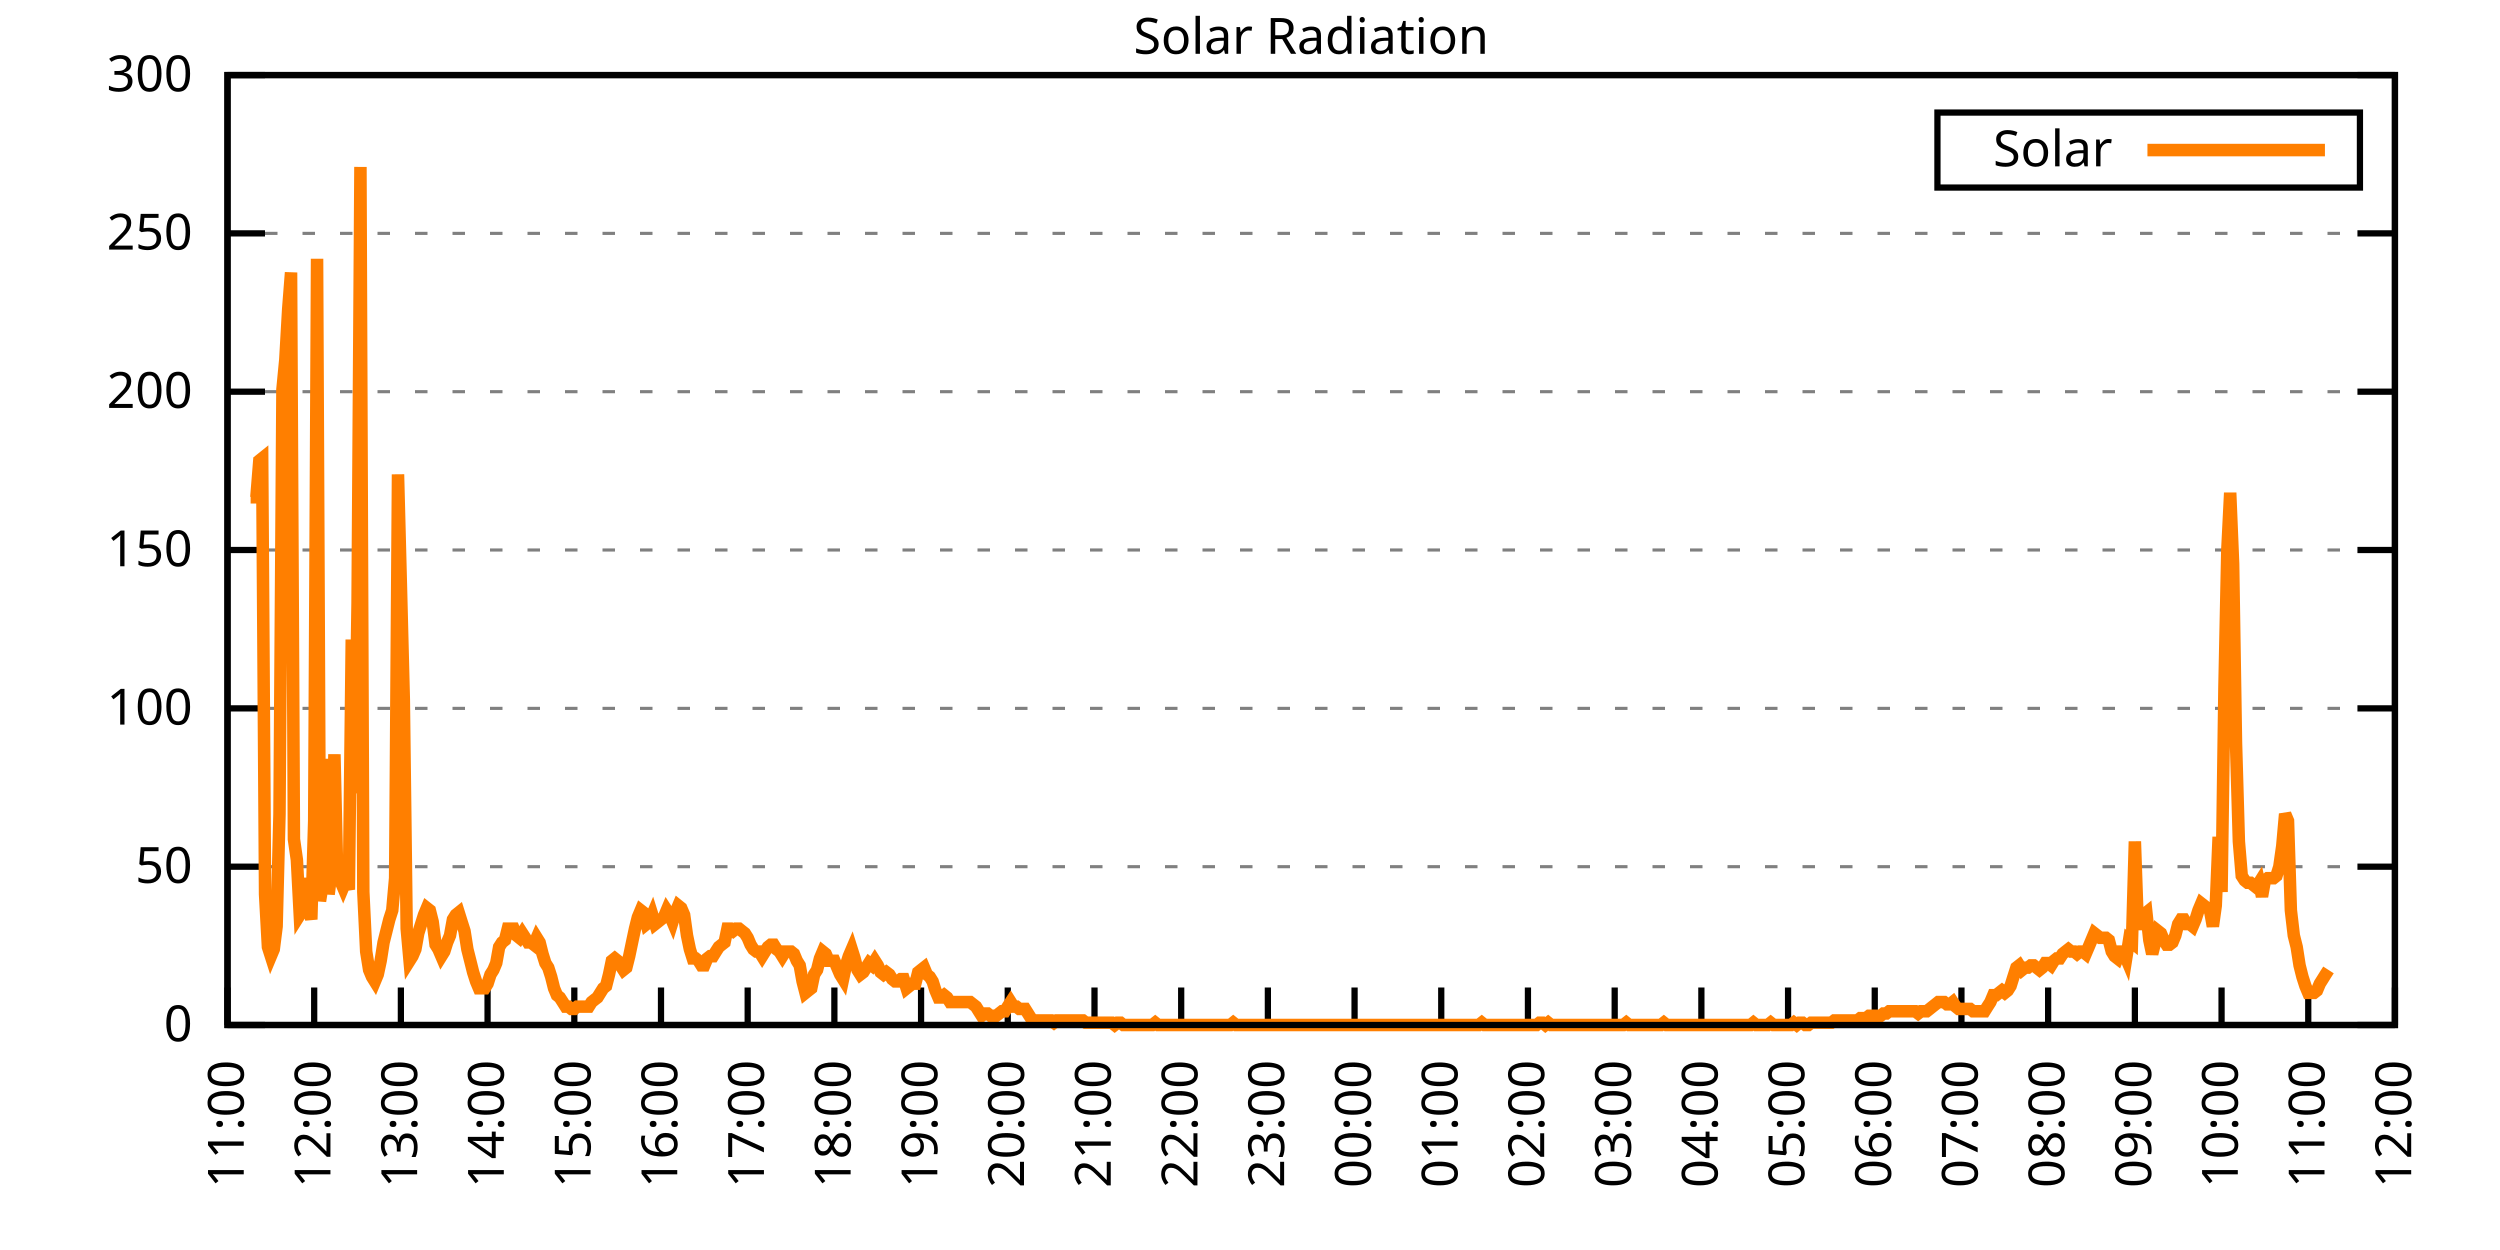
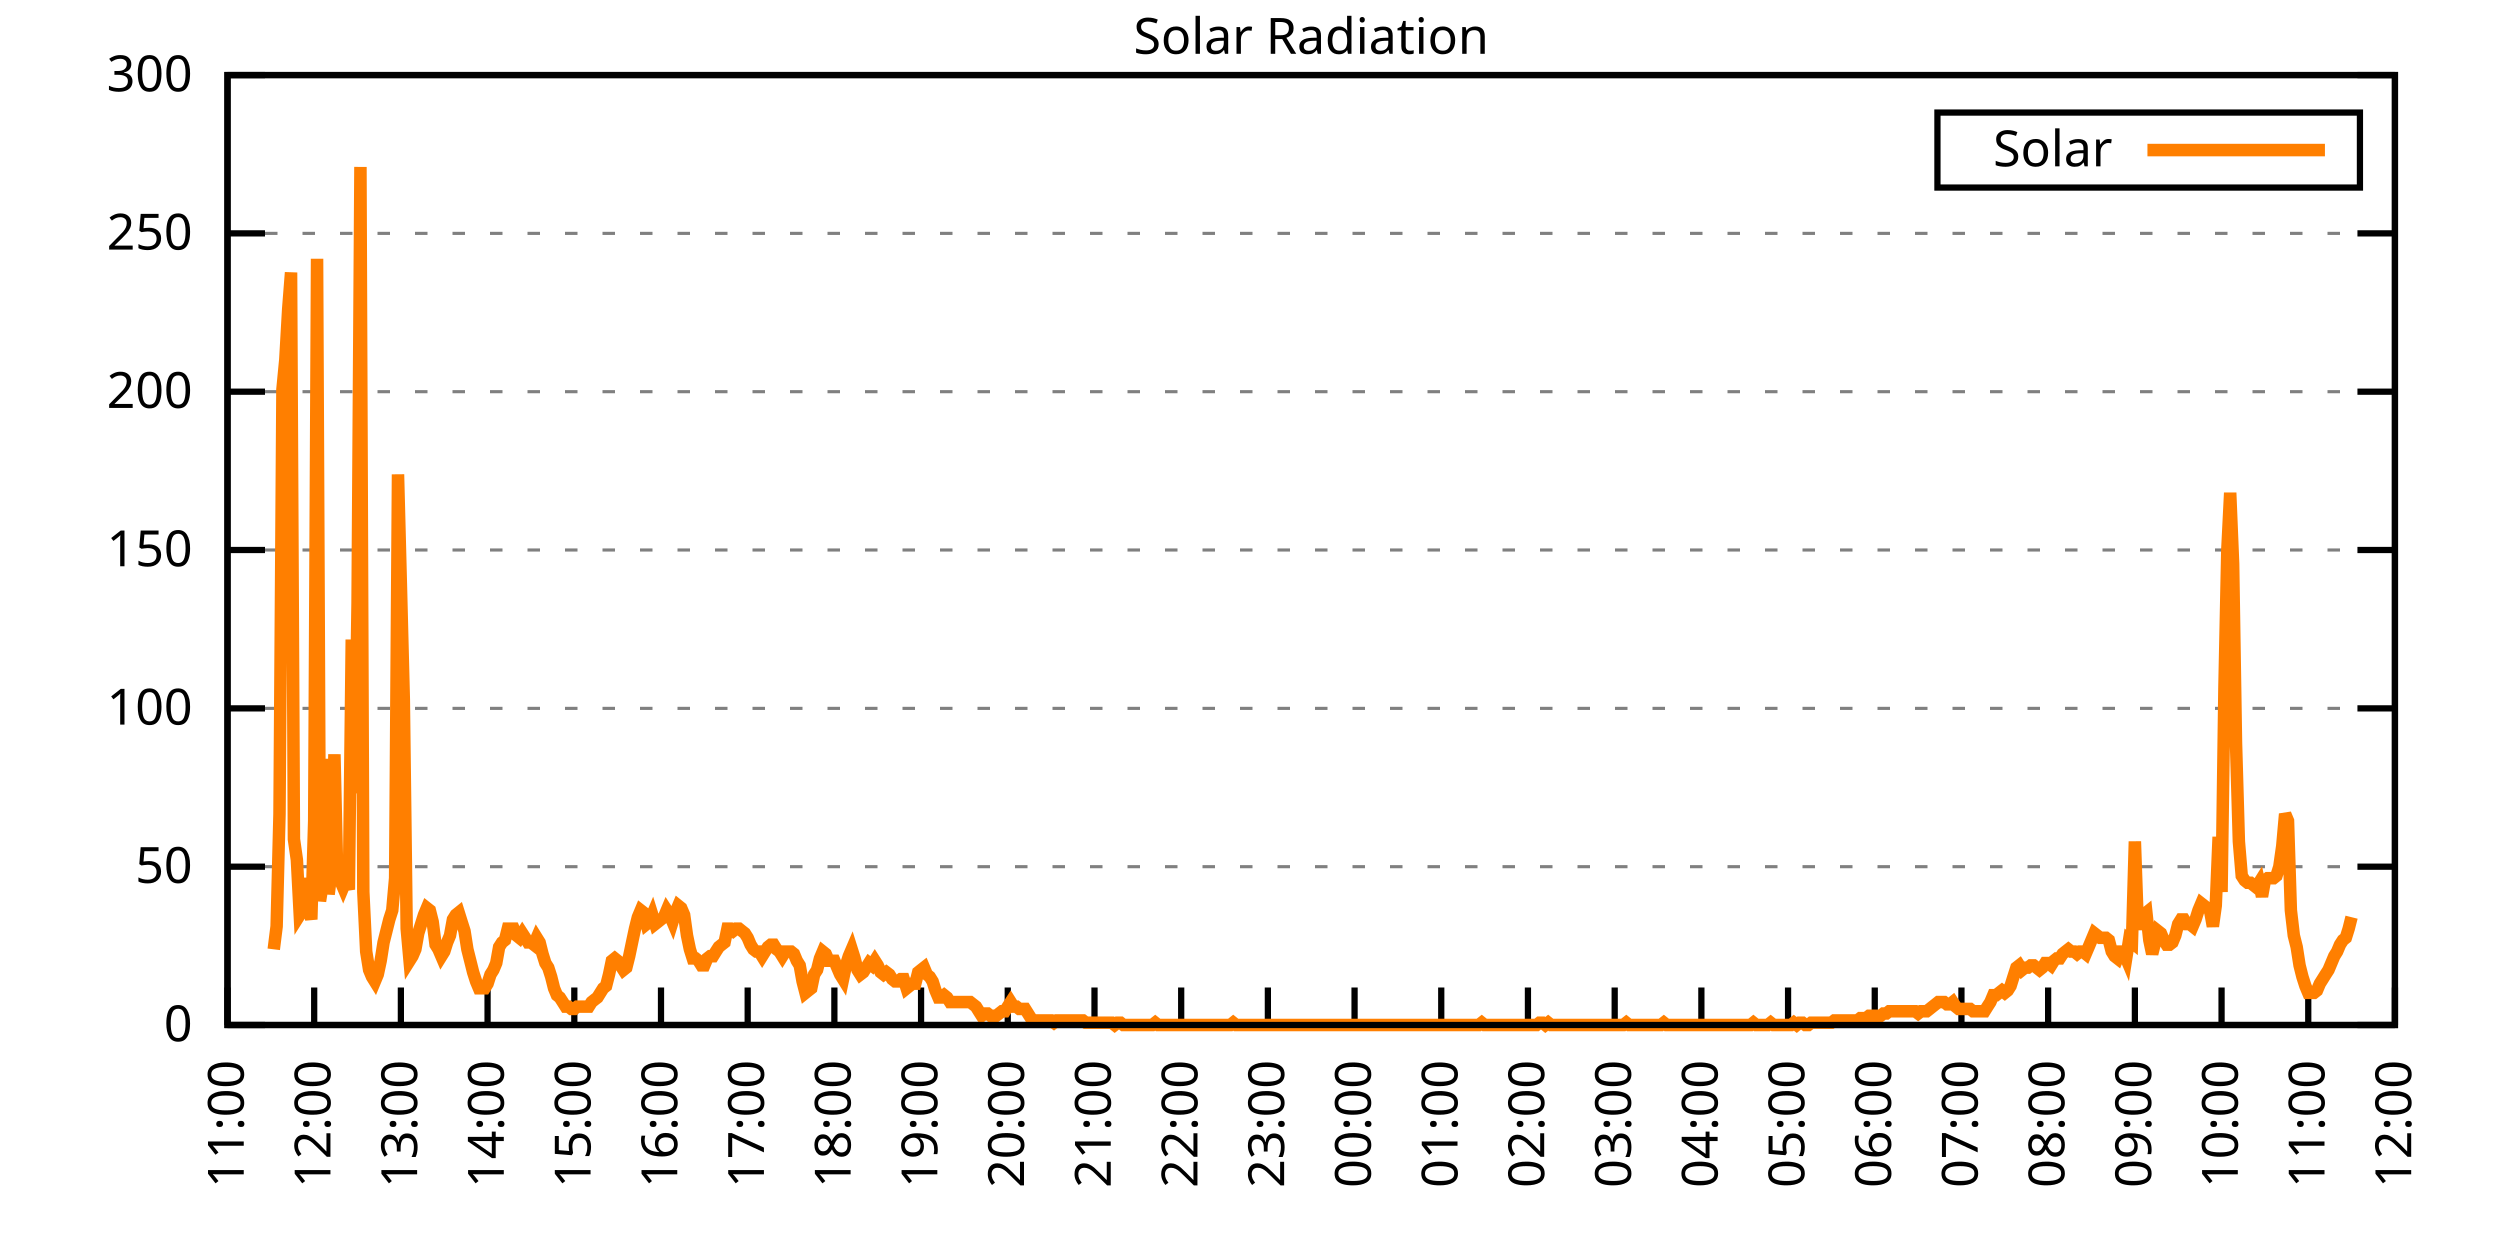
<svg xmlns="http://www.w3.org/2000/svg" xmlns:xlink="http://www.w3.org/1999/xlink" width="400" height="200" viewBox="0 0 400 200">
  <g id="gnuplot_canvas">
    <rect x="0" y="0" width="400" height="200" fill="none" />
    <defs>
      <circle id="gpDot" r="0.5" stroke-width="0.5" stroke="currentColor" />
      <path id="gpPt0" stroke-width="0.333" stroke="currentColor" d="M-1,0 h2 M0,-1 v2" />
      <path id="gpPt1" stroke-width="0.333" stroke="currentColor" d="M-1,-1 L1,1 M1,-1 L-1,1" />
      <path id="gpPt2" stroke-width="0.333" stroke="currentColor" d="M-1,0 L1,0 M0,-1 L0,1 M-1,-1 L1,1 M-1,1 L1,-1" />
      <rect id="gpPt3" stroke-width="0.333" stroke="currentColor" x="-1" y="-1" width="2" height="2" />
      <rect id="gpPt4" stroke-width="0.333" stroke="currentColor" fill="currentColor" x="-1" y="-1" width="2" height="2" />
      <circle id="gpPt5" stroke-width="0.333" stroke="currentColor" cx="0" cy="0" r="1" />
      <use xlink:href="#gpPt5" id="gpPt6" fill="currentColor" stroke="none" />
      <path id="gpPt7" stroke-width="0.333" stroke="currentColor" d="M0,-1.33 L-1.33,0.67 L1.33,0.67 z" />
      <use xlink:href="#gpPt7" id="gpPt8" fill="currentColor" stroke="none" />
      <use xlink:href="#gpPt7" id="gpPt9" stroke="currentColor" transform="rotate(180)" />
      <use xlink:href="#gpPt9" id="gpPt10" fill="currentColor" stroke="none" />
      <use xlink:href="#gpPt3" id="gpPt11" stroke="currentColor" transform="rotate(45)" />
      <use xlink:href="#gpPt11" id="gpPt12" fill="currentColor" stroke="none" />
      <path id="gpPt13" stroke-width="0.333" stroke="currentColor" d="M0,1.330 L1.265,0.411 L0.782,-1.067 L-0.782,-1.076 L-1.265,0.411 z" />
      <use xlink:href="#gpPt13" id="gpPt14" fill="currentColor" stroke="none" />
      <filter id="textbox" filterUnits="objectBoundingBox" x="0" y="0" height="1" width="1">
        <feFlood flood-color="white" flood-opacity="1" result="bgnd" />
        <feComposite in="SourceGraphic" in2="bgnd" operator="atop" />
      </filter>
      <filter id="greybox" filterUnits="objectBoundingBox" x="0" y="0" height="1" width="1">
        <feFlood flood-color="lightgrey" flood-opacity="1" result="grey" />
        <feComposite in="SourceGraphic" in2="grey" operator="atop" />
      </filter>
    </defs>
    <g fill="none" color="white" stroke="currentColor" stroke-width="1.00" stroke-linecap="butt" stroke-linejoin="miter">
</g>
    <g fill="none" color="black" stroke="currentColor" stroke-width="1.00" stroke-linecap="butt" stroke-linejoin="miter">
      <g stroke="none" shape-rendering="crispEdges">
        <polygon fill="rgb(255, 255, 255)" points="36.40,164.00 383.18,164.00 383.18,12.02 36.40,12.02 " />
      </g>
    </g>
    <g fill="none" color="black" stroke="currentColor" stroke-width="1.00" stroke-linecap="butt" stroke-linejoin="miter">
</g>
    <g fill="none" color="black" stroke="black" stroke-width="0.50" stroke-linecap="butt" stroke-linejoin="miter">
</g>
    <g fill="none" color="gray" stroke="currentColor" stroke-width="0.50" stroke-linecap="butt" stroke-linejoin="miter">
      <path stroke="gray" stroke-dasharray="2,4" class="gridline" d="M36.40,164.00 L383.19,164.00  " />
    </g>
    <g fill="none" color="gray" stroke="gray" stroke-width="1.00" stroke-linecap="butt" stroke-linejoin="miter">
</g>
    <g fill="none" color="black" stroke="currentColor" stroke-width="1.00" stroke-linecap="butt" stroke-linejoin="miter">
      <path stroke="black" d="M36.40,164.00 L42.40,164.00 M383.19,164.00 L377.19,164.00  " />
      <g transform="translate(30.80,166.60)" stroke="none" fill="black" font-family="Sans" font-size="8.00" text-anchor="end">
        <text>
          <tspan font-family="Sans"> 0</tspan>
        </text>
      </g>
    </g>
    <g fill="none" color="black" stroke="currentColor" stroke-width="1.00" stroke-linecap="butt" stroke-linejoin="miter">
</g>
    <g fill="none" color="black" stroke="black" stroke-width="0.50" stroke-linecap="butt" stroke-linejoin="miter">
</g>
    <g fill="none" color="gray" stroke="currentColor" stroke-width="0.50" stroke-linecap="butt" stroke-linejoin="miter">
      <path stroke="gray" stroke-dasharray="2,4" class="gridline" d="M36.40,138.67 L383.19,138.67  " />
    </g>
    <g fill="none" color="gray" stroke="gray" stroke-width="1.00" stroke-linecap="butt" stroke-linejoin="miter">
</g>
    <g fill="none" color="black" stroke="currentColor" stroke-width="1.00" stroke-linecap="butt" stroke-linejoin="miter">
      <path stroke="black" d="M36.40,138.67 L42.40,138.67 M383.19,138.67 L377.19,138.67  " />
      <g transform="translate(30.80,141.27)" stroke="none" fill="black" font-family="Sans" font-size="8.00" text-anchor="end">
        <text>
          <tspan font-family="Sans"> 50</tspan>
        </text>
      </g>
    </g>
    <g fill="none" color="black" stroke="currentColor" stroke-width="1.00" stroke-linecap="butt" stroke-linejoin="miter">
</g>
    <g fill="none" color="black" stroke="black" stroke-width="0.50" stroke-linecap="butt" stroke-linejoin="miter">
</g>
    <g fill="none" color="gray" stroke="currentColor" stroke-width="0.50" stroke-linecap="butt" stroke-linejoin="miter">
      <path stroke="gray" stroke-dasharray="2,4" class="gridline" d="M36.40,113.34 L383.19,113.34  " />
    </g>
    <g fill="none" color="gray" stroke="gray" stroke-width="1.00" stroke-linecap="butt" stroke-linejoin="miter">
</g>
    <g fill="none" color="black" stroke="currentColor" stroke-width="1.00" stroke-linecap="butt" stroke-linejoin="miter">
      <path stroke="black" d="M36.40,113.34 L42.40,113.34 M383.19,113.34 L377.19,113.34  " />
      <g transform="translate(30.80,115.94)" stroke="none" fill="black" font-family="Sans" font-size="8.00" text-anchor="end">
        <text>
          <tspan font-family="Sans"> 100</tspan>
        </text>
      </g>
    </g>
    <g fill="none" color="black" stroke="currentColor" stroke-width="1.00" stroke-linecap="butt" stroke-linejoin="miter">
</g>
    <g fill="none" color="black" stroke="black" stroke-width="0.50" stroke-linecap="butt" stroke-linejoin="miter">
</g>
    <g fill="none" color="gray" stroke="currentColor" stroke-width="0.50" stroke-linecap="butt" stroke-linejoin="miter">
      <path stroke="gray" stroke-dasharray="2,4" class="gridline" d="M36.40,88.00 L383.19,88.00  " />
    </g>
    <g fill="none" color="gray" stroke="gray" stroke-width="1.00" stroke-linecap="butt" stroke-linejoin="miter">
</g>
    <g fill="none" color="black" stroke="currentColor" stroke-width="1.00" stroke-linecap="butt" stroke-linejoin="miter">
      <path stroke="black" d="M36.40,88.00 L42.40,88.00 M383.19,88.00 L377.19,88.00  " />
      <g transform="translate(30.80,90.60)" stroke="none" fill="black" font-family="Sans" font-size="8.00" text-anchor="end">
        <text>
          <tspan font-family="Sans"> 150</tspan>
        </text>
      </g>
    </g>
    <g fill="none" color="black" stroke="currentColor" stroke-width="1.00" stroke-linecap="butt" stroke-linejoin="miter">
</g>
    <g fill="none" color="black" stroke="black" stroke-width="0.50" stroke-linecap="butt" stroke-linejoin="miter">
</g>
    <g fill="none" color="gray" stroke="currentColor" stroke-width="0.50" stroke-linecap="butt" stroke-linejoin="miter">
      <path stroke="gray" stroke-dasharray="2,4" class="gridline" d="M36.40,62.67 L383.19,62.67  " />
    </g>
    <g fill="none" color="gray" stroke="gray" stroke-width="1.00" stroke-linecap="butt" stroke-linejoin="miter">
</g>
    <g fill="none" color="black" stroke="currentColor" stroke-width="1.00" stroke-linecap="butt" stroke-linejoin="miter">
      <path stroke="black" d="M36.40,62.67 L42.40,62.67 M383.19,62.67 L377.19,62.67  " />
      <g transform="translate(30.80,65.27)" stroke="none" fill="black" font-family="Sans" font-size="8.00" text-anchor="end">
        <text>
          <tspan font-family="Sans"> 200</tspan>
        </text>
      </g>
    </g>
    <g fill="none" color="black" stroke="currentColor" stroke-width="1.00" stroke-linecap="butt" stroke-linejoin="miter">
</g>
    <g fill="none" color="black" stroke="black" stroke-width="0.50" stroke-linecap="butt" stroke-linejoin="miter">
</g>
    <g fill="none" color="gray" stroke="currentColor" stroke-width="0.50" stroke-linecap="butt" stroke-linejoin="miter">
      <path stroke="gray" stroke-dasharray="2,4" class="gridline" d="M36.40,37.34 L383.19,37.34  " />
    </g>
    <g fill="none" color="gray" stroke="gray" stroke-width="1.00" stroke-linecap="butt" stroke-linejoin="miter">
</g>
    <g fill="none" color="black" stroke="currentColor" stroke-width="1.00" stroke-linecap="butt" stroke-linejoin="miter">
      <path stroke="black" d="M36.40,37.34 L42.40,37.34 M383.19,37.34 L377.19,37.34  " />
      <g transform="translate(30.80,39.94)" stroke="none" fill="black" font-family="Sans" font-size="8.00" text-anchor="end">
        <text>
          <tspan font-family="Sans"> 250</tspan>
        </text>
      </g>
    </g>
    <g fill="none" color="black" stroke="currentColor" stroke-width="1.00" stroke-linecap="butt" stroke-linejoin="miter">
</g>
    <g fill="none" color="black" stroke="black" stroke-width="0.50" stroke-linecap="butt" stroke-linejoin="miter">
</g>
    <g fill="none" color="gray" stroke="currentColor" stroke-width="0.50" stroke-linecap="butt" stroke-linejoin="miter">
      <path stroke="gray" stroke-dasharray="2,4" class="gridline" d="M36.40,12.01 L383.19,12.01  " />
    </g>
    <g fill="none" color="gray" stroke="gray" stroke-width="1.00" stroke-linecap="butt" stroke-linejoin="miter">
</g>
    <g fill="none" color="black" stroke="currentColor" stroke-width="1.00" stroke-linecap="butt" stroke-linejoin="miter">
      <path stroke="black" d="M36.40,12.01 L42.40,12.01 M383.19,12.01 L377.19,12.01  " />
      <g transform="translate(30.80,14.61)" stroke="none" fill="black" font-family="Sans" font-size="8.00" text-anchor="end">
        <text>
          <tspan font-family="Sans"> 300</tspan>
        </text>
      </g>
    </g>
    <g fill="none" color="black" stroke="currentColor" stroke-width="1.00" stroke-linecap="butt" stroke-linejoin="miter">
      <path stroke="black" d="M36.40,164.00 L36.40,158.00  " />
      <g transform="translate(39.00,169.60) rotate(270.00)" stroke="none" fill="black" font-family="Sans" font-size="8.00" text-anchor="end">
        <text>
          <tspan font-family="Sans">11:00</tspan>
        </text>
      </g>
    </g>
    <g fill="none" color="black" stroke="currentColor" stroke-width="1.00" stroke-linecap="butt" stroke-linejoin="miter">
      <path stroke="black" d="M50.27,164.00 L50.27,158.00  " />
      <g transform="translate(52.87,169.60) rotate(270.00)" stroke="none" fill="black" font-family="Sans" font-size="8.00" text-anchor="end">
        <text>
          <tspan font-family="Sans">12:00</tspan>
        </text>
      </g>
    </g>
    <g fill="none" color="black" stroke="currentColor" stroke-width="1.00" stroke-linecap="butt" stroke-linejoin="miter">
      <path stroke="black" d="M64.14,164.00 L64.14,158.00  " />
      <g transform="translate(66.74,169.60) rotate(270.00)" stroke="none" fill="black" font-family="Sans" font-size="8.00" text-anchor="end">
        <text>
          <tspan font-family="Sans">13:00</tspan>
        </text>
      </g>
    </g>
    <g fill="none" color="black" stroke="currentColor" stroke-width="1.00" stroke-linecap="butt" stroke-linejoin="miter">
      <path stroke="black" d="M78.01,164.00 L78.01,158.00  " />
      <g transform="translate(80.61,169.60) rotate(270.00)" stroke="none" fill="black" font-family="Sans" font-size="8.00" text-anchor="end">
        <text>
          <tspan font-family="Sans">14:00</tspan>
        </text>
      </g>
    </g>
    <g fill="none" color="black" stroke="currentColor" stroke-width="1.00" stroke-linecap="butt" stroke-linejoin="miter">
      <path stroke="black" d="M91.89,164.00 L91.89,158.00  " />
      <g transform="translate(94.49,169.60) rotate(270.00)" stroke="none" fill="black" font-family="Sans" font-size="8.00" text-anchor="end">
        <text>
          <tspan font-family="Sans">15:00</tspan>
        </text>
      </g>
    </g>
    <g fill="none" color="black" stroke="currentColor" stroke-width="1.00" stroke-linecap="butt" stroke-linejoin="miter">
      <path stroke="black" d="M105.76,164.00 L105.76,158.00  " />
      <g transform="translate(108.36,169.60) rotate(270.00)" stroke="none" fill="black" font-family="Sans" font-size="8.00" text-anchor="end">
        <text>
          <tspan font-family="Sans">16:00</tspan>
        </text>
      </g>
    </g>
    <g fill="none" color="black" stroke="currentColor" stroke-width="1.00" stroke-linecap="butt" stroke-linejoin="miter">
      <path stroke="black" d="M119.63,164.00 L119.63,158.00  " />
      <g transform="translate(122.23,169.60) rotate(270.00)" stroke="none" fill="black" font-family="Sans" font-size="8.00" text-anchor="end">
        <text>
          <tspan font-family="Sans">17:00</tspan>
        </text>
      </g>
    </g>
    <g fill="none" color="black" stroke="currentColor" stroke-width="1.00" stroke-linecap="butt" stroke-linejoin="miter">
      <path stroke="black" d="M133.50,164.00 L133.50,158.00  " />
      <g transform="translate(136.10,169.60) rotate(270.00)" stroke="none" fill="black" font-family="Sans" font-size="8.00" text-anchor="end">
        <text>
          <tspan font-family="Sans">18:00</tspan>
        </text>
      </g>
    </g>
    <g fill="none" color="black" stroke="currentColor" stroke-width="1.00" stroke-linecap="butt" stroke-linejoin="miter">
      <path stroke="black" d="M147.37,164.00 L147.37,158.00  " />
      <g transform="translate(149.97,169.60) rotate(270.00)" stroke="none" fill="black" font-family="Sans" font-size="8.00" text-anchor="end">
        <text>
          <tspan font-family="Sans">19:00</tspan>
        </text>
      </g>
    </g>
    <g fill="none" color="black" stroke="currentColor" stroke-width="1.00" stroke-linecap="butt" stroke-linejoin="miter">
      <path stroke="black" d="M161.24,164.00 L161.24,158.00  " />
      <g transform="translate(163.84,169.60) rotate(270.00)" stroke="none" fill="black" font-family="Sans" font-size="8.00" text-anchor="end">
        <text>
          <tspan font-family="Sans">20:00</tspan>
        </text>
      </g>
    </g>
    <g fill="none" color="black" stroke="currentColor" stroke-width="1.00" stroke-linecap="butt" stroke-linejoin="miter">
      <path stroke="black" d="M175.12,164.00 L175.12,158.00  " />
      <g transform="translate(177.72,169.60) rotate(270.00)" stroke="none" fill="black" font-family="Sans" font-size="8.00" text-anchor="end">
        <text>
          <tspan font-family="Sans">21:00</tspan>
        </text>
      </g>
    </g>
    <g fill="none" color="black" stroke="currentColor" stroke-width="1.00" stroke-linecap="butt" stroke-linejoin="miter">
      <path stroke="black" d="M188.99,164.00 L188.99,158.00  " />
      <g transform="translate(191.59,169.60) rotate(270.00)" stroke="none" fill="black" font-family="Sans" font-size="8.00" text-anchor="end">
        <text>
          <tspan font-family="Sans">22:00</tspan>
        </text>
      </g>
    </g>
    <g fill="none" color="black" stroke="currentColor" stroke-width="1.00" stroke-linecap="butt" stroke-linejoin="miter">
      <path stroke="black" d="M202.86,164.00 L202.86,158.00  " />
      <g transform="translate(205.46,169.60) rotate(270.00)" stroke="none" fill="black" font-family="Sans" font-size="8.00" text-anchor="end">
        <text>
          <tspan font-family="Sans">23:00</tspan>
        </text>
      </g>
    </g>
    <g fill="none" color="black" stroke="currentColor" stroke-width="1.00" stroke-linecap="butt" stroke-linejoin="miter">
      <path stroke="black" d="M216.73,164.00 L216.73,158.00  " />
      <g transform="translate(219.33,169.60) rotate(270.00)" stroke="none" fill="black" font-family="Sans" font-size="8.00" text-anchor="end">
        <text>
          <tspan font-family="Sans">00:00</tspan>
        </text>
      </g>
    </g>
    <g fill="none" color="black" stroke="currentColor" stroke-width="1.00" stroke-linecap="butt" stroke-linejoin="miter">
      <path stroke="black" d="M230.60,164.00 L230.60,158.00  " />
      <g transform="translate(233.20,169.60) rotate(270.00)" stroke="none" fill="black" font-family="Sans" font-size="8.00" text-anchor="end">
        <text>
          <tspan font-family="Sans">01:00</tspan>
        </text>
      </g>
    </g>
    <g fill="none" color="black" stroke="currentColor" stroke-width="1.00" stroke-linecap="butt" stroke-linejoin="miter">
      <path stroke="black" d="M244.47,164.00 L244.47,158.00  " />
      <g transform="translate(247.07,169.60) rotate(270.00)" stroke="none" fill="black" font-family="Sans" font-size="8.00" text-anchor="end">
        <text>
          <tspan font-family="Sans">02:00</tspan>
        </text>
      </g>
    </g>
    <g fill="none" color="black" stroke="currentColor" stroke-width="1.00" stroke-linecap="butt" stroke-linejoin="miter">
      <path stroke="black" d="M258.35,164.00 L258.35,158.00  " />
      <g transform="translate(260.95,169.60) rotate(270.00)" stroke="none" fill="black" font-family="Sans" font-size="8.00" text-anchor="end">
        <text>
          <tspan font-family="Sans">03:00</tspan>
        </text>
      </g>
    </g>
    <g fill="none" color="black" stroke="currentColor" stroke-width="1.00" stroke-linecap="butt" stroke-linejoin="miter">
      <path stroke="black" d="M272.22,164.00 L272.22,158.00  " />
      <g transform="translate(274.82,169.60) rotate(270.00)" stroke="none" fill="black" font-family="Sans" font-size="8.00" text-anchor="end">
        <text>
          <tspan font-family="Sans">04:00</tspan>
        </text>
      </g>
    </g>
    <g fill="none" color="black" stroke="currentColor" stroke-width="1.00" stroke-linecap="butt" stroke-linejoin="miter">
      <path stroke="black" d="M286.09,164.00 L286.09,158.00  " />
      <g transform="translate(288.69,169.60) rotate(270.00)" stroke="none" fill="black" font-family="Sans" font-size="8.00" text-anchor="end">
        <text>
          <tspan font-family="Sans">05:00</tspan>
        </text>
      </g>
    </g>
    <g fill="none" color="black" stroke="currentColor" stroke-width="1.00" stroke-linecap="butt" stroke-linejoin="miter">
      <path stroke="black" d="M299.96,164.00 L299.96,158.00  " />
      <g transform="translate(302.56,169.60) rotate(270.00)" stroke="none" fill="black" font-family="Sans" font-size="8.00" text-anchor="end">
        <text>
          <tspan font-family="Sans">06:00</tspan>
        </text>
      </g>
    </g>
    <g fill="none" color="black" stroke="currentColor" stroke-width="1.00" stroke-linecap="butt" stroke-linejoin="miter">
      <path stroke="black" d="M313.83,164.00 L313.83,158.00  " />
      <g transform="translate(316.43,169.60) rotate(270.00)" stroke="none" fill="black" font-family="Sans" font-size="8.00" text-anchor="end">
        <text>
          <tspan font-family="Sans">07:00</tspan>
        </text>
      </g>
    </g>
    <g fill="none" color="black" stroke="currentColor" stroke-width="1.00" stroke-linecap="butt" stroke-linejoin="miter">
      <path stroke="black" d="M327.70,164.00 L327.70,158.00  " />
      <g transform="translate(330.30,169.60) rotate(270.00)" stroke="none" fill="black" font-family="Sans" font-size="8.00" text-anchor="end">
        <text>
          <tspan font-family="Sans">08:00</tspan>
        </text>
      </g>
    </g>
    <g fill="none" color="black" stroke="currentColor" stroke-width="1.00" stroke-linecap="butt" stroke-linejoin="miter">
      <path stroke="black" d="M341.58,164.00 L341.58,158.00  " />
      <g transform="translate(344.18,169.60) rotate(270.00)" stroke="none" fill="black" font-family="Sans" font-size="8.00" text-anchor="end">
        <text>
          <tspan font-family="Sans">09:00</tspan>
        </text>
      </g>
    </g>
    <g fill="none" color="black" stroke="currentColor" stroke-width="1.00" stroke-linecap="butt" stroke-linejoin="miter">
      <path stroke="black" d="M355.45,164.00 L355.45,158.00  " />
      <g transform="translate(358.05,169.60) rotate(270.00)" stroke="none" fill="black" font-family="Sans" font-size="8.00" text-anchor="end">
        <text>
          <tspan font-family="Sans">10:00</tspan>
        </text>
      </g>
    </g>
    <g fill="none" color="black" stroke="currentColor" stroke-width="1.00" stroke-linecap="butt" stroke-linejoin="miter">
      <path stroke="black" d="M369.32,164.00 L369.32,158.00  " />
      <g transform="translate(371.92,169.60) rotate(270.00)" stroke="none" fill="black" font-family="Sans" font-size="8.00" text-anchor="end">
        <text>
          <tspan font-family="Sans">11:00</tspan>
        </text>
      </g>
    </g>
    <g fill="none" color="black" stroke="currentColor" stroke-width="1.00" stroke-linecap="butt" stroke-linejoin="miter">
      <path stroke="black" d="M383.19,164.00 L383.19,158.00  " />
      <g transform="translate(385.79,169.60) rotate(270.00)" stroke="none" fill="black" font-family="Sans" font-size="8.00" text-anchor="end">
        <text>
          <tspan font-family="Sans">12:00</tspan>
        </text>
      </g>
    </g>
    <g fill="none" color="black" stroke="currentColor" stroke-width="1.00" stroke-linecap="butt" stroke-linejoin="miter">
</g>
    <g fill="none" color="black" stroke="currentColor" stroke-width="1.00" stroke-linecap="butt" stroke-linejoin="miter">
      <path stroke="black" d="M36.40,12.01 L36.40,164.00 L383.19,164.00 L383.19,12.01 L36.40,12.01 Z  " />
    </g>
    <g fill="none" color="black" stroke="currentColor" stroke-width="1.00" stroke-linecap="butt" stroke-linejoin="miter">
</g>
    <g fill="none" color="black" stroke="currentColor" stroke-width="1.00" stroke-linecap="butt" stroke-linejoin="miter">
      <path stroke="black" d="M309.99,30.01 L309.99,18.01 L377.59,18.01 L377.59,30.01 L309.99,30.01 Z  " />
    </g>
    <g id="Solar_Radiation_plot_1">
      <g fill="none" color="white" stroke="black" stroke-width="2.00" stroke-linecap="butt" stroke-linejoin="miter">
</g>
      <g fill="none" color="black" stroke="currentColor" stroke-width="2.00" stroke-linecap="butt" stroke-linejoin="miter">
        <g transform="translate(337.99,26.61)" stroke="none" fill="black" font-family="Sans" font-size="8.00" text-anchor="end">
          <text>
            <tspan font-family="Sans">Solar</tspan>
          </text>
        </g>
      </g>
      <g fill="none" color="black" stroke="currentColor" stroke-width="2.00" stroke-linecap="butt" stroke-linejoin="miter">
-         <path stroke="rgb(255, 127,   0)" d="M343.59,24.01 L371.99,24.01 M40.10,79.57 L40.56,79.57 L41.02,79.57 L41.49,73.70 L41.95,73.33 L42.41,143.08   L42.87,151.52 L43.34,152.99 L43.80,151.89 L44.26,148.22 L44.72,130.23 L45.19,62.32 L45.65,57.55 L46.11,49.47   L46.57,43.60 L47.03,134.27 L47.50,137.57 L47.96,146.38 L48.42,145.65 L48.88,140.51 L49.35,144.91 L49.81,147.11   L50.27,131.33 L50.73,41.40 L51.20,144.18 L51.66,141.24 L52.12,121.42 L52.58,143.08 L53.05,139.41 L53.51,120.69   L53.97,140.51 L54.43,140.87 L54.90,141.98 L55.36,140.87 L55.82,142.34 L56.28,102.33 L56.75,126.93 L57.21,96.46   L57.67,26.71 L58.13,142.71 L58.59,152.25 L59.06,155.19 L59.52,156.29 L59.98,157.03 L60.44,155.92 L60.91,153.72   L61.37,150.79 L61.83,148.95 L62.29,147.11 L62.76,145.65 L63.22,140.51 L63.68,75.90 L64.14,93.52 L64.61,111.88   L65.07,148.58 L65.53,153.72 L65.99,152.99 L66.46,151.89 L66.92,149.32 L67.38,147.85 L67.84,146.38 L68.30,145.28   L68.77,145.65 L69.23,147.48 L69.69,151.15 L70.15,151.89 L70.62,152.99 L71.08,152.25 L71.54,150.79 L72.00,149.68   L72.47,147.11 L72.93,146.38 L73.39,146.01 L73.85,147.48 L74.32,148.95 L74.78,151.89 L75.24,153.72 L75.70,155.56   L76.17,157.03 L76.63,158.13 L77.09,158.13 L77.55,158.13 L78.01,157.39 L78.48,155.92 L78.94,155.19 L79.40,154.09   L79.86,151.52 L80.33,150.79 L80.79,150.42 L81.25,148.58 L81.71,148.58 L82.18,148.58 L82.64,149.68 L83.10,150.05   L83.56,149.32 L84.03,150.05 L84.49,150.79 L84.95,150.79 L85.41,151.15 L85.88,150.05 L86.34,150.79 L86.80,152.62   L87.26,154.09 L87.72,154.82 L88.19,156.29 L88.65,158.13 L89.11,159.23 L89.57,159.60 L90.04,160.33 L90.50,161.06   L90.96,161.06 L91.42,161.43 L91.89,161.43 L92.35,161.06 L92.81,161.06 L93.27,161.06 L93.74,161.06 L94.20,161.06   L94.66,160.33 L95.12,159.96 L95.59,159.60 L96.05,158.86 L96.51,158.13 L96.97,157.76 L97.44,155.92 L97.90,153.72   L98.36,153.35 L98.82,153.72 L99.28,154.46 L99.75,155.19 L100.21,154.82 L100.67,152.99 L101.13,150.79 L101.60,148.58   L102.06,146.75 L102.52,145.65 L102.98,146.01 L103.45,147.85 L103.91,147.48 L104.37,146.38 L104.83,147.85 L105.30,147.48   L105.76,147.11 L106.22,146.75 L106.68,145.65 L107.15,146.38 L107.61,147.48 L108.07,146.01 L108.53,144.91 L108.99,145.28   L109.46,146.38 L109.92,149.68 L110.38,151.89 L110.84,153.35 L111.31,153.35 L111.77,153.72 L112.23,154.46 L112.69,154.46   L113.16,153.35 L113.62,152.99 L114.08,152.99 L114.54,152.25 L115.01,151.52 L115.47,151.15 L115.93,150.79 L116.39,148.58   L116.86,148.58 L117.32,148.95 L117.78,148.58 L118.24,148.58 L118.70,148.95 L119.17,149.32 L119.63,150.05 L120.09,151.15   L120.55,151.89 L121.02,152.25 L121.48,152.25 L121.94,152.99 L122.40,152.25 L122.87,151.52 L123.33,151.15 L123.79,151.15   L124.25,151.89 L124.72,152.25 L125.18,152.99 L125.64,152.25 L126.10,152.25 L126.57,152.25 L127.03,152.62 L127.49,153.72   L127.95,154.46 L128.41,157.03 L128.88,158.86 L129.34,158.49 L129.80,158.13 L130.26,155.92 L130.73,155.19 L131.19,153.35   L131.65,152.25 L132.11,152.62 L132.58,153.72 L133.04,153.72 L133.50,153.72 L133.96,154.82 L134.43,155.92 L134.89,156.66   L135.35,154.46 L135.81,152.99 L136.28,151.89 L136.74,153.35 L137.20,155.19 L137.66,155.92 L138.13,155.56 L138.59,154.82   L139.05,154.09 L139.51,154.46 L139.97,153.72 L140.44,154.46 L140.90,155.56 L141.36,155.92 L141.82,155.56 L142.29,155.92   L142.75,156.66 L143.21,157.03 L143.67,157.03 L144.14,156.66 L144.60,156.66 L145.06,158.13 L145.52,157.76 L145.99,157.39   L146.45,157.39 L146.91,155.56 L147.37,155.19 L147.84,154.82 L148.30,155.92 L148.76,156.29 L149.22,157.03 L149.68,158.49   L150.15,159.60 L150.61,159.60 L151.07,159.23 L151.53,159.60 L152.00,160.33 L152.46,160.33 L152.92,160.33 L153.38,160.33   L153.85,160.33 L154.31,160.33 L154.77,160.33 L155.23,160.33 L155.70,160.70 L156.16,161.06 L156.62,161.80 L157.08,162.53   L157.55,162.16 L158.01,162.16 L158.47,162.53 L158.93,162.53 L159.39,162.53 L159.86,162.16 L160.32,161.80 L160.78,161.80   L161.24,161.06 L161.71,160.33 L162.17,161.06 L162.63,161.06 L163.09,161.43 L163.56,161.43 L164.02,161.43 L164.48,162.16   L164.94,162.90 L165.41,163.27 L165.87,163.27 L166.33,163.27 L166.79,163.27 L167.26,163.27 L167.72,163.27 L168.18,163.27   L168.64,163.63 L169.10,163.27 L169.57,163.27 L170.03,163.27 L170.49,163.27 L170.95,163.27 L171.42,163.27 L171.88,163.27   L172.34,163.27 L172.80,163.27 L173.27,163.27 L173.73,163.63 L174.19,163.63 L174.65,163.63 L175.12,163.63 L175.58,163.63   L176.04,163.63 L176.50,163.63 L176.97,163.63 L177.43,163.63 L177.89,163.63 L178.35,164.00 L178.82,163.63 L179.28,163.63   L179.74,164.00 L180.20,164.00 L180.66,164.00 L181.13,164.00 L181.59,164.00 L182.05,164.00 L182.51,164.00 L182.98,164.00   L183.44,164.00 L183.90,164.00 L184.36,164.00 L184.83,163.63 L185.29,164.00 L185.75,164.00 L186.21,164.00 L186.68,164.00   L187.14,164.00 L187.60,164.00 L188.06,164.00 L188.53,164.00 L188.99,164.00 L189.45,164.00 L189.91,164.00 L190.37,164.00   L190.84,164.00 L191.30,164.00 L191.76,164.00 L192.22,164.00 L192.69,164.00 L193.15,164.00 L193.61,164.00 L194.07,164.00   L194.54,164.00 L195.00,164.00 L195.46,164.00 L195.92,164.00 L196.39,164.00 L196.85,164.00 L197.31,163.63 L197.77,164.00   L198.24,164.00 L198.70,164.00 L199.16,164.00 L199.62,164.00 L200.08,164.00 L200.55,164.00 L201.01,164.00 L201.47,164.00   L201.93,164.00 L202.40,164.00 L202.86,164.00 L203.32,164.00 L203.78,164.00 L204.25,164.00 L204.71,164.00 L205.17,164.00   L205.63,164.00 L206.10,164.00 L206.56,164.00 L207.02,164.00 L207.48,164.00 L207.95,164.00 L208.41,164.00 L208.87,164.00   L209.33,164.00 L209.80,164.00 L210.26,164.00 L210.72,164.00 L211.18,164.00 L211.64,164.00 L212.11,164.00 L212.57,164.00   L213.03,164.00 L213.49,164.00 L213.96,164.00 L214.42,164.00 L214.88,164.00 L215.34,164.00 L215.81,164.00 L216.27,164.00   L216.73,164.00 L217.19,164.00 L217.66,164.00 L218.12,164.00 L218.58,164.00 L219.04,164.00 L219.51,164.00 L219.97,164.00   L220.43,164.00 L220.89,164.00 L221.35,164.00 L221.82,164.00 L222.28,164.00 L222.74,164.00 L223.20,164.00 L223.67,164.00   L224.13,164.00 L224.59,164.00 L225.05,164.00 L225.52,164.00 L225.98,164.00 L226.44,164.00 L226.90,164.00 L227.37,164.00   L227.83,164.00 L228.29,164.00 L228.75,164.00 L229.22,164.00 L229.68,164.00 L230.14,164.00 L230.60,164.00 L231.06,164.00   L231.53,164.00 L231.99,164.00 L232.45,164.00 L232.91,164.00 L233.38,164.00 L233.84,164.00 L234.30,164.00 L234.76,164.00   L235.23,164.00 L235.69,164.00 L236.15,164.00 L236.61,164.00 L237.08,163.63 L237.54,164.00 L238.00,164.00 L238.46,164.00   L238.93,164.00 L239.39,164.00 L239.85,164.00 L240.31,164.00 L240.77,164.00 L241.24,164.00 L241.70,164.00 L242.16,164.00   L242.62,164.00 L243.09,164.00 L243.55,164.00 L244.01,164.00 L244.47,164.00 L244.94,164.00 L245.40,164.00 L245.86,164.00   L246.32,163.63 L246.79,163.63 L247.25,164.00 L247.71,163.63 L248.17,164.00 L248.64,164.00 L249.10,164.00 L249.56,164.00   L250.02,164.00 L250.49,164.00 L250.95,164.00 L251.41,164.00 L251.87,164.00 L252.33,164.00 L252.80,164.00 L253.26,164.00   L253.72,164.00 L254.18,164.00 L254.65,164.00 L255.11,164.00 L255.57,164.00 L256.03,164.00 L256.50,164.00 L256.96,164.00   L257.42,164.00 L257.88,164.00 L258.35,164.00 L258.81,164.00 L259.27,164.00 L259.73,164.00 L260.20,163.63 L260.66,164.00   L261.12,164.00 L261.58,164.00 L262.04,164.00 L262.51,164.00 L262.97,164.00 L263.43,164.00 L263.89,164.00 L264.36,164.00   L264.82,164.00 L265.28,164.00 L265.74,164.00 L266.21,163.63 L266.67,164.00 L267.13,164.00 L267.59,164.00 L268.06,164.00   L268.52,164.00 L268.98,164.00 L269.44,164.00 L269.91,164.00 L270.37,164.00 L270.83,164.00 L271.29,164.00 L271.75,164.00   L272.22,164.00 L272.68,164.00 L273.14,164.00 L273.60,164.00 L274.07,164.00 L274.53,164.00 L274.99,164.00 L275.45,164.00   L275.92,164.00 L276.38,164.00 L276.84,164.00 L277.30,164.00 L277.77,164.00 L278.23,164.00 L278.69,164.00 L279.15,164.00   L279.62,164.00 L280.08,164.00 L280.54,163.63 L281.00,164.00 L281.46,164.00 L281.93,164.00 L282.39,164.00 L282.85,164.00   L283.31,163.63 L283.78,164.00 L284.24,164.00 L284.70,164.00 L285.16,164.00 L285.63,164.00 L286.09,164.00 L286.55,164.00   L287.01,163.63 L287.48,164.00 L287.94,163.63 L288.40,163.63 L288.86,164.00 L289.33,164.00 L289.79,163.63 L290.25,163.63   L290.71,163.63 L291.18,163.63 L291.64,163.63 L292.10,163.63 L292.56,163.63 L293.02,163.63 L293.49,163.27 L293.95,163.27   L294.41,163.27 L294.87,163.27 L295.34,163.27 L295.80,163.27 L296.26,163.27 L296.72,163.27 L297.19,163.27 L297.65,162.90   L298.11,162.90 L298.57,162.90 L299.04,162.53 L299.50,162.53 L299.96,162.53 L300.42,162.53 L300.89,162.53 L301.35,162.16   L301.81,162.16 L302.27,161.80 L302.73,161.80 L303.20,161.80 L303.66,161.80 L304.12,161.80 L304.58,161.80 L305.05,161.80   L305.51,161.80 L305.97,161.80 L306.43,161.80 L306.90,162.16 L307.36,161.80 L307.82,161.80 L308.28,161.80 L308.75,161.43   L309.21,161.06 L309.67,160.70 L310.13,160.33 L310.60,160.33 L311.06,160.33 L311.52,160.70 L311.98,160.70 L312.44,160.33   L312.91,161.06 L313.37,161.43 L313.83,161.43 L314.29,161.43 L314.76,161.43 L315.22,161.43 L315.68,161.80 L316.14,161.80   L316.61,161.80 L317.07,161.80 L317.53,161.80 L317.99,161.06 L318.46,160.33 L318.92,159.23 L319.38,159.23 L319.84,158.86   L320.31,158.49 L320.77,158.86 L321.23,158.49 L321.69,157.76 L322.15,156.29 L322.62,154.82 L323.08,154.46 L323.54,155.19   L324.00,154.82 L324.47,154.82 L324.93,154.46 L325.39,154.46 L325.85,154.82 L326.32,155.19 L326.78,154.82 L327.24,154.09   L327.70,154.09 L328.17,154.46 L328.63,153.72 L329.09,153.35 L329.55,153.35 L330.02,152.62 L330.48,152.25 L330.94,151.89   L331.40,152.25 L331.87,152.25 L332.33,152.62 L332.79,152.25 L333.25,152.25 L333.71,152.62 L334.18,151.52 L334.64,150.42   L335.10,149.32 L335.56,149.68 L336.03,150.05 L336.49,150.05 L336.95,150.05 L337.41,150.42 L337.88,152.25 L338.34,152.99   L338.80,153.35 L339.26,152.25 L339.73,152.25 L340.19,153.35 L340.65,150.42 L341.11,150.79 L341.58,134.63 L342.04,147.85   L342.50,147.85 L342.96,146.38 L343.42,146.01 L343.89,150.42 L344.35,152.62 L344.81,150.79 L345.27,148.95 L345.74,149.32   L346.20,150.42 L346.66,151.15 L347.12,151.15 L347.59,150.79 L348.05,149.68 L348.51,147.85 L348.97,147.11 L349.44,147.11   L349.90,147.85 L350.36,147.85 L350.82,148.22 L351.29,147.11 L351.75,145.65 L352.21,144.55 L352.67,144.91 L353.13,145.28   L353.60,145.65 L354.06,148.22 L354.52,144.91 L354.98,133.90 L355.45,142.71 L355.91,110.04 L356.37,88.02 L356.83,78.84   L357.30,90.22 L357.76,118.85 L358.22,134.63 L358.68,140.14 L359.15,140.87 L359.61,141.24 L360.07,141.24 L360.53,141.61   L361.00,141.98 L361.46,141.24 L361.92,143.44 L362.38,140.87 L362.84,140.51 L363.31,140.51 L363.77,140.51 L364.23,140.14   L364.69,138.67 L365.16,135.37 L365.62,130.23 L366.08,131.33 L366.54,145.65 L367.01,149.68 L367.47,151.52 L367.93,154.46   L368.39,156.29 L368.86,157.76 L369.32,158.86 L369.78,158.86 L370.24,158.86 L370.71,158.49 L371.17,157.39 L371.63,156.66   L372.09,155.92 L372.56,155.19  " />
+         <path stroke="rgb(255, 127,   0)" d="M343.59,24.01 L371.99,24.01 M43.80,151.89 L44.26,148.22 L44.72,130.23 L45.19,62.32 L45.65,57.55 L46.11,49.47   L46.57,43.60 L47.03,134.27 L47.50,137.57 L47.96,146.38 L48.42,145.65 L48.88,140.51 L49.35,144.91 L49.81,147.11   L50.27,131.33 L50.73,41.40 L51.20,144.18 L51.66,141.24 L52.12,121.42 L52.58,143.08 L53.05,139.41 L53.51,120.69   L53.97,140.51 L54.43,140.87 L54.90,141.98 L55.36,140.87 L55.82,142.34 L56.28,102.33 L56.75,126.93 L57.21,96.46   L57.67,26.71 L58.13,142.71 L58.59,152.25 L59.06,155.19 L59.52,156.29 L59.98,157.03 L60.44,155.92 L60.91,153.72   L61.37,150.79 L61.83,148.95 L62.29,147.11 L62.76,145.65 L63.22,140.51 L63.68,75.90 L64.14,93.52 L64.61,111.88   L65.07,148.58 L65.53,153.72 L65.99,152.99 L66.46,151.89 L66.92,149.32 L67.38,147.85 L67.84,146.38 L68.30,145.28   L68.77,145.65 L69.23,147.48 L69.69,151.15 L70.15,151.89 L70.62,152.99 L71.08,152.25 L71.54,150.79 L72.00,149.68   L72.47,147.11 L72.93,146.38 L73.39,146.01 L73.85,147.48 L74.32,148.95 L74.78,151.89 L75.24,153.72 L75.70,155.56   L76.17,157.03 L76.63,158.13 L77.09,158.13 L77.55,158.13 L78.01,157.39 L78.48,155.92 L78.94,155.19 L79.40,154.09   L79.86,151.52 L80.33,150.79 L80.79,150.42 L81.25,148.58 L81.71,148.58 L82.18,148.58 L82.64,149.68 L83.10,150.05   L83.56,149.32 L84.03,150.05 L84.49,150.79 L84.95,150.79 L85.41,151.15 L85.88,150.05 L86.34,150.79 L86.80,152.62   L87.26,154.09 L87.72,154.82 L88.19,156.29 L88.65,158.13 L89.11,159.23 L89.57,159.60 L90.04,160.33 L90.50,161.06   L90.96,161.06 L91.42,161.43 L91.89,161.43 L92.35,161.06 L92.81,161.06 L93.27,161.06 L93.74,161.06 L94.20,161.06   L94.66,160.33 L95.12,159.96 L95.59,159.60 L96.05,158.86 L96.51,158.13 L96.97,157.76 L97.44,155.92 L97.90,153.72   L98.36,153.35 L98.82,153.72 L99.28,154.46 L99.75,155.19 L100.21,154.82 L100.67,152.99 L101.13,150.79 L101.60,148.58   L102.06,146.75 L102.52,145.65 L102.98,146.01 L103.45,147.85 L103.91,147.48 L104.37,146.38 L104.83,147.85 L105.30,147.48   L105.76,147.11 L106.22,146.75 L106.68,145.65 L107.15,146.38 L107.61,147.48 L108.07,146.01 L108.53,144.91 L108.99,145.28   L109.46,146.38 L109.92,149.68 L110.38,151.89 L110.84,153.35 L111.31,153.35 L111.77,153.72 L112.23,154.46 L112.69,154.46   L113.16,153.35 L113.62,152.99 L114.08,152.99 L114.54,152.25 L115.01,151.52 L115.47,151.15 L115.93,150.79 L116.39,148.58   L116.86,148.58 L117.32,148.95 L117.78,148.58 L118.24,148.58 L118.70,148.95 L119.17,149.32 L119.63,150.05 L120.09,151.15   L120.55,151.89 L121.02,152.25 L121.48,152.25 L121.94,152.99 L122.40,152.25 L122.87,151.52 L123.33,151.15 L123.79,151.15   L124.25,151.89 L124.72,152.25 L125.18,152.99 L125.64,152.25 L126.10,152.25 L126.57,152.25 L127.03,152.62 L127.49,153.72   L127.95,154.46 L128.41,157.03 L128.88,158.86 L129.34,158.49 L129.80,158.13 L130.26,155.92 L130.73,155.19 L131.19,153.35   L131.65,152.25 L132.11,152.62 L132.58,153.72 L133.04,153.72 L133.50,153.72 L133.96,154.82 L134.43,155.92 L134.89,156.66   L135.35,154.46 L135.81,152.99 L136.28,151.89 L136.74,153.35 L137.20,155.19 L137.66,155.92 L138.13,155.56 L138.59,154.82   L139.05,154.09 L139.51,154.46 L139.97,153.72 L140.44,154.46 L140.90,155.56 L141.36,155.92 L141.82,155.56 L142.29,155.92   L142.75,156.66 L143.21,157.03 L143.67,157.03 L144.14,156.66 L144.60,156.66 L145.06,158.13 L145.52,157.76 L145.99,157.39   L146.45,157.39 L146.91,155.56 L147.37,155.19 L147.84,154.82 L148.30,155.92 L148.76,156.29 L149.22,157.03 L149.68,158.49   L150.15,159.60 L150.61,159.60 L151.07,159.23 L151.53,159.60 L152.00,160.33 L152.46,160.33 L152.92,160.33 L153.38,160.33   L153.85,160.33 L154.31,160.33 L154.77,160.33 L155.23,160.33 L155.70,160.70 L156.16,161.06 L156.62,161.80 L157.08,162.53   L157.55,162.16 L158.01,162.16 L158.47,162.53 L158.93,162.53 L159.39,162.53 L159.86,162.16 L160.32,161.80 L160.78,161.80   L161.24,161.06 L161.71,160.33 L162.17,161.06 L162.63,161.06 L163.09,161.43 L163.56,161.43 L164.02,161.43 L164.48,162.16   L164.94,162.90 L165.41,163.27 L165.87,163.27 L166.33,163.27 L166.79,163.27 L167.26,163.27 L167.72,163.27 L168.18,163.27   L168.64,163.63 L169.10,163.27 L169.57,163.27 L170.03,163.27 L170.49,163.27 L170.95,163.27 L171.42,163.27 L171.88,163.27   L172.34,163.27 L172.80,163.27 L173.27,163.27 L173.73,163.63 L174.19,163.63 L174.65,163.63 L175.12,163.63 L175.58,163.63   L176.04,163.63 L176.50,163.63 L176.97,163.63 L177.43,163.63 L177.89,163.63 L178.35,164.00 L178.82,163.63 L179.28,163.63   L179.74,164.00 L180.20,164.00 L180.66,164.00 L181.13,164.00 L181.59,164.00 L182.05,164.00 L182.51,164.00 L182.98,164.00   L183.44,164.00 L183.90,164.00 L184.36,164.00 L184.83,163.63 L185.29,164.00 L185.75,164.00 L186.21,164.00 L186.68,164.00   L187.14,164.00 L187.60,164.00 L188.06,164.00 L188.53,164.00 L188.99,164.00 L189.45,164.00 L189.91,164.00 L190.37,164.00   L190.84,164.00 L191.30,164.00 L191.76,164.00 L192.22,164.00 L192.69,164.00 L193.15,164.00 L193.61,164.00 L194.07,164.00   L194.54,164.00 L195.00,164.00 L195.46,164.00 L195.92,164.00 L196.39,164.00 L196.85,164.00 L197.31,163.63 L197.77,164.00   L198.24,164.00 L198.70,164.00 L199.16,164.00 L199.62,164.00 L200.08,164.00 L200.55,164.00 L201.01,164.00 L201.47,164.00   L201.93,164.00 L202.40,164.00 L202.86,164.00 L203.32,164.00 L203.78,164.00 L204.25,164.00 L204.71,164.00 L205.17,164.00   L205.63,164.00 L206.10,164.00 L206.56,164.00 L207.02,164.00 L207.48,164.00 L207.95,164.00 L208.41,164.00 L208.87,164.00   L209.33,164.00 L209.80,164.00 L210.26,164.00 L210.72,164.00 L211.18,164.00 L211.64,164.00 L212.11,164.00 L212.57,164.00   L213.03,164.00 L213.49,164.00 L213.96,164.00 L214.42,164.00 L214.88,164.00 L215.34,164.00 L215.81,164.00 L216.27,164.00   L216.73,164.00 L217.19,164.00 L217.66,164.00 L218.12,164.00 L218.58,164.00 L219.04,164.00 L219.51,164.00 L219.97,164.00   L220.43,164.00 L220.89,164.00 L221.35,164.00 L221.82,164.00 L222.28,164.00 L222.74,164.00 L223.20,164.00 L223.67,164.00   L224.13,164.00 L224.59,164.00 L225.05,164.00 L225.52,164.00 L225.98,164.00 L226.44,164.00 L226.90,164.00 L227.37,164.00   L227.83,164.00 L228.29,164.00 L228.75,164.00 L229.22,164.00 L229.68,164.00 L230.14,164.00 L230.60,164.00 L231.06,164.00   L231.53,164.00 L231.99,164.00 L232.45,164.00 L232.91,164.00 L233.38,164.00 L233.84,164.00 L234.30,164.00 L234.76,164.00   L235.23,164.00 L235.69,164.00 L236.15,164.00 L236.61,164.00 L237.08,163.63 L237.54,164.00 L238.00,164.00 L238.46,164.00   L238.93,164.00 L239.39,164.00 L239.85,164.00 L240.31,164.00 L240.77,164.00 L241.24,164.00 L241.70,164.00 L242.16,164.00   L242.62,164.00 L243.09,164.00 L243.55,164.00 L244.01,164.00 L244.47,164.00 L244.94,164.00 L245.40,164.00 L245.86,164.00   L246.32,163.63 L246.79,163.63 L247.25,164.00 L247.71,163.63 L248.17,164.00 L248.64,164.00 L249.10,164.00 L249.56,164.00   L250.02,164.00 L250.49,164.00 L250.95,164.00 L251.41,164.00 L251.87,164.00 L252.33,164.00 L252.80,164.00 L253.26,164.00   L253.72,164.00 L254.18,164.00 L254.65,164.00 L255.11,164.00 L255.57,164.00 L256.03,164.00 L256.50,164.00 L256.96,164.00   L257.42,164.00 L257.88,164.00 L258.35,164.00 L258.81,164.00 L259.27,164.00 L259.73,164.00 L260.20,163.63 L260.66,164.00   L261.12,164.00 L261.58,164.00 L262.04,164.00 L262.51,164.00 L262.97,164.00 L263.43,164.00 L263.89,164.00 L264.36,164.00   L264.82,164.00 L265.28,164.00 L265.74,164.00 L266.21,163.63 L266.67,164.00 L267.13,164.00 L267.59,164.00 L268.06,164.00   L268.52,164.00 L268.98,164.00 L269.44,164.00 L269.91,164.00 L270.37,164.00 L270.83,164.00 L271.29,164.00 L271.75,164.00   L272.22,164.00 L272.68,164.00 L273.14,164.00 L273.60,164.00 L274.07,164.00 L274.53,164.00 L274.99,164.00 L275.45,164.00   L275.92,164.00 L276.38,164.00 L276.84,164.00 L277.30,164.00 L277.77,164.00 L278.23,164.00 L278.69,164.00 L279.15,164.00   L279.62,164.00 L280.08,164.00 L280.54,163.63 L281.00,164.00 L281.46,164.00 L281.93,164.00 L282.39,164.00 L282.85,164.00   L283.31,163.63 L283.78,164.00 L284.24,164.00 L284.70,164.00 L285.16,164.00 L285.63,164.00 L286.09,164.00 L286.55,164.00   L287.01,163.63 L287.48,164.00 L287.94,163.63 L288.40,163.63 L288.86,164.00 L289.33,164.00 L289.79,163.63 L290.25,163.63   L290.71,163.63 L291.18,163.63 L291.64,163.63 L292.10,163.63 L292.56,163.63 L293.02,163.63 L293.49,163.27 L293.95,163.27   L294.41,163.27 L294.87,163.27 L295.34,163.27 L295.80,163.27 L296.26,163.27 L296.72,163.27 L297.19,163.27 L297.65,162.90   L298.11,162.90 L298.57,162.90 L299.04,162.53 L299.50,162.53 L299.96,162.53 L300.42,162.53 L300.89,162.53 L301.35,162.16   L301.81,162.16 L302.27,161.80 L302.73,161.80 L303.20,161.80 L303.66,161.80 L304.12,161.80 L304.58,161.80 L305.05,161.80   L305.51,161.80 L305.97,161.80 L306.43,161.80 L306.90,162.16 L307.36,161.80 L307.82,161.80 L308.28,161.80 L308.75,161.43   L309.21,161.06 L309.67,160.70 L310.13,160.33 L310.60,160.33 L311.06,160.33 L311.52,160.70 L311.98,160.70 L312.44,160.33   L312.91,161.06 L313.37,161.43 L313.83,161.43 L314.29,161.43 L314.76,161.43 L315.22,161.43 L315.68,161.80 L316.14,161.80   L316.61,161.80 L317.07,161.80 L317.53,161.80 L317.99,161.06 L318.46,160.33 L318.92,159.23 L319.38,159.23 L319.84,158.86   L320.31,158.49 L320.77,158.86 L321.23,158.49 L321.69,157.76 L322.15,156.29 L322.62,154.82 L323.08,154.46 L323.54,155.19   L324.00,154.82 L324.47,154.82 L324.93,154.46 L325.39,154.46 L325.85,154.82 L326.32,155.19 L326.78,154.82 L327.24,154.09   L327.70,154.09 L328.17,154.46 L328.63,153.72 L329.09,153.35 L329.55,153.35 L330.02,152.62 L330.48,152.25 L330.94,151.89   L331.40,152.25 L331.87,152.25 L332.33,152.62 L332.79,152.25 L333.25,152.25 L333.71,152.62 L334.18,151.52 L334.64,150.42   L335.10,149.32 L335.56,149.68 L336.03,150.05 L336.49,150.05 L336.95,150.05 L337.41,150.42 L337.88,152.25 L338.34,152.99   L338.80,153.35 L339.26,152.25 L339.73,152.25 L340.19,153.35 L340.65,150.42 L341.11,150.79 L341.58,134.63 L342.04,147.85   L342.50,147.85 L342.96,146.38 L343.42,146.01 L343.89,150.42 L344.35,152.62 L344.81,150.79 L345.27,148.95 L345.74,149.32   L346.20,150.42 L346.66,151.15 L347.12,151.15 L347.59,150.79 L348.05,149.68 L348.51,147.85 L348.97,147.11 L349.44,147.11   L349.90,147.85 L350.36,147.85 L350.82,148.22 L351.29,147.11 L351.75,145.65 L352.21,144.55 L352.67,144.91 L353.13,145.28   L353.60,145.65 L354.06,148.22 L354.52,144.91 L354.98,133.90 L355.45,142.71 L355.91,110.04 L356.37,88.02 L356.83,78.84   L357.30,90.22 L357.76,118.85 L358.22,134.63 L358.68,140.14 L359.15,140.87 L359.61,141.24 L360.07,141.24 L360.53,141.61   L361.00,141.98 L361.46,141.24 L361.92,143.44 L362.38,140.87 L362.84,140.51 L363.31,140.51 L363.77,140.51 L364.23,140.14   L364.69,138.67 L365.16,135.37 L365.62,130.23 L366.08,131.33 L366.54,145.65 L367.01,149.68 L367.47,151.52 L367.93,154.46   L368.39,156.29 L368.86,157.76 L369.32,158.86 L369.78,158.86 L370.24,158.86 L370.71,158.49 L371.17,157.39 L371.63,156.66   L372.09,155.92 L372.56,155.19 L373.02,154.09 L373.48,152.99 L373.94,152.25 L374.40,151.15 L374.87,150.42 L375.33,150.05   L375.79,148.58 L376.25,146.75  " />
      </g>
    </g>
    <g fill="none" color="black" stroke="currentColor" stroke-width="2.00" stroke-linecap="butt" stroke-linejoin="miter">
</g>
    <g fill="none" color="black" stroke="black" stroke-width="1.00" stroke-linecap="butt" stroke-linejoin="miter">
</g>
    <g fill="none" color="black" stroke="currentColor" stroke-width="1.00" stroke-linecap="butt" stroke-linejoin="miter">
      <path stroke="black" d="M36.40,12.01 L36.40,164.00 L383.19,164.00 L383.19,12.01 L36.40,12.01 Z  " />
      <g transform="translate(6.80,88.01) rotate(270.00)" stroke="none" fill="black" font-family="Sans" font-size="8.00" text-anchor="middle">
        <text />
      </g>
    </g>
    <g fill="none" color="black" stroke="currentColor" stroke-width="1.00" stroke-linecap="butt" stroke-linejoin="miter">
</g>
    <g fill="none" color="black" stroke="currentColor" stroke-width="1.00" stroke-linecap="butt" stroke-linejoin="miter">
      <g transform="translate(209.79,8.61)" stroke="none" fill="black" font-family="Sans" font-size="8.00" text-anchor="middle">
        <text>
          <tspan font-family="Sans">Solar Radiation</tspan>
        </text>
      </g>
    </g>
    <g fill="none" color="black" stroke="currentColor" stroke-width="1.00" stroke-linecap="butt" stroke-linejoin="miter">
</g>
  </g>
</svg>
